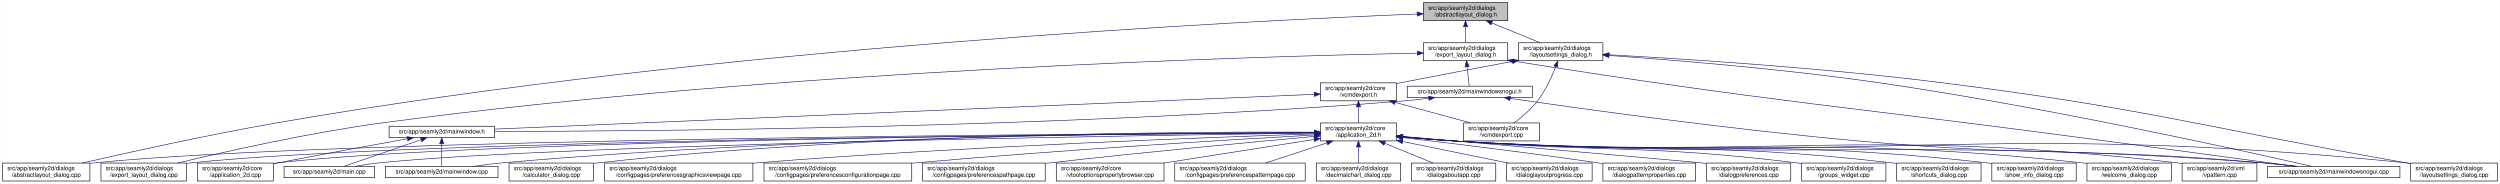
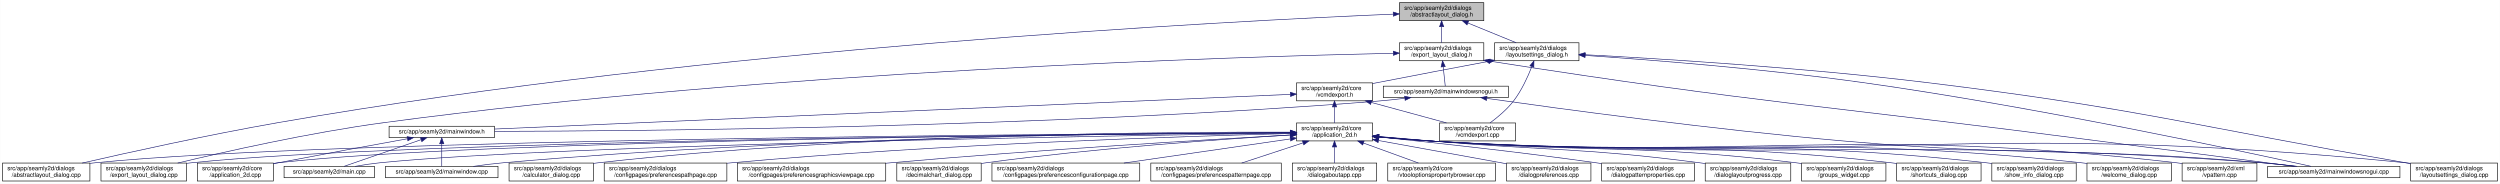
<svg xmlns="http://www.w3.org/2000/svg" xmlns:xlink="http://www.w3.org/1999/xlink" width="4178pt" height="307pt" viewBox="0.00 0.00 4177.50 307.00">
  <g id="graph0" class="graph" transform="scale(1 1) rotate(0) translate(4 303)">
    <polygon fill="white" stroke="transparent" points="-4,4 -4,-303 4173.5,-303 4173.5,4 -4,4" />
    <g id="node1" class="node">
      <g id="a_node1">
        <a xlink:title=" ">
-           <polygon fill="#bfbfbf" stroke="black" points="2374.5,-268.5 2374.5,-298.5 2515.5,-298.5 2515.5,-268.5 2374.5,-268.5" />
-           <text text-anchor="start" x="2382.5" y="-286.5" font-family="Helvetica,sans-Serif" font-size="10.00">src/app/seamly2d/dialogs</text>
-           <text text-anchor="middle" x="2445" y="-275.5" font-family="Helvetica,sans-Serif" font-size="10.00">/abstractlayout_dialog.h</text>
+           <polygon fill="#bfbfbf" stroke="black" points="2334.5,-268.5 2334.5,-298.5 2475.5,-298.5 2475.5,-268.5 2334.5,-268.5" />
+           <text text-anchor="start" x="2342.5" y="-286.5" font-family="Helvetica,sans-Serif" font-size="10.00">src/app/seamly2d/dialogs</text>
+           <text text-anchor="middle" x="2405" y="-275.5" font-family="Helvetica,sans-Serif" font-size="10.00">/abstractlayout_dialog.h</text>
        </a>
      </g>
    </g>
    <g id="node2" class="node">
      <g id="a_node2">
        <a xlink:href="../../dd/db4/abstractlayout__dialog_8cpp.html" target="_top" xlink:title=" ">
          <polygon fill="white" stroke="black" points="0,-0.5 0,-30.5 146,-30.5 146,-0.5 0,-0.5" />
          <text text-anchor="start" x="8" y="-18.5" font-family="Helvetica,sans-Serif" font-size="10.00">src/app/seamly2d/dialogs</text>
          <text text-anchor="middle" x="73" y="-7.5" font-family="Helvetica,sans-Serif" font-size="10.00">/abstractlayout_dialog.cpp</text>
        </a>
      </g>
    </g>
    <g id="edge1" class="edge">
-       <path fill="none" stroke="midnightblue" d="M2363.99,-279.57C2092.74,-268.79 1192.27,-225.1 460,-98 343.64,-77.8 208.94,-47.96 133.07,-30.54" />
-       <polygon fill="midnightblue" stroke="midnightblue" points="2364.01,-283.08 2374.14,-279.97 2364.29,-276.08 2364.01,-283.08" />
+       <path fill="none" stroke="midnightblue" d="M2324.25,-279.37C2056.8,-268.04 1176.28,-223.05 460,-98 343.66,-77.69 208.96,-47.88 133.08,-30.51" />
+       <polygon fill="midnightblue" stroke="midnightblue" points="2324.12,-282.87 2334.26,-279.79 2324.41,-275.87 2324.12,-282.87" />
    </g>
    <g id="node3" class="node">
      <g id="a_node3">
        <a xlink:href="../../d1/d8e/export__layout__dialog_8h.html" target="_top" xlink:title=" ">
-           <polygon fill="white" stroke="black" points="2374.5,-201.5 2374.5,-231.5 2515.5,-231.5 2515.5,-201.5 2374.5,-201.5" />
-           <text text-anchor="start" x="2382.5" y="-219.5" font-family="Helvetica,sans-Serif" font-size="10.00">src/app/seamly2d/dialogs</text>
-           <text text-anchor="middle" x="2445" y="-208.5" font-family="Helvetica,sans-Serif" font-size="10.00">/export_layout_dialog.h</text>
+           <polygon fill="white" stroke="black" points="2334.5,-201.5 2334.5,-231.5 2475.5,-231.5 2475.5,-201.5 2334.5,-201.5" />
+           <text text-anchor="start" x="2342.5" y="-219.5" font-family="Helvetica,sans-Serif" font-size="10.00">src/app/seamly2d/dialogs</text>
+           <text text-anchor="middle" x="2405" y="-208.5" font-family="Helvetica,sans-Serif" font-size="10.00">/export_layout_dialog.h</text>
        </a>
      </g>
    </g>
    <g id="edge2" class="edge">
-       <path fill="none" stroke="midnightblue" d="M2445,-258.11C2445,-249.15 2445,-239.32 2445,-231.58" />
-       <polygon fill="midnightblue" stroke="midnightblue" points="2441.5,-258.4 2445,-268.4 2448.5,-258.4 2441.5,-258.4" />
+       <path fill="none" stroke="midnightblue" d="M2405,-258.11C2405,-249.15 2405,-239.32 2405,-231.58" />
+       <polygon fill="midnightblue" stroke="midnightblue" points="2401.5,-258.4 2405,-268.4 2408.5,-258.4 2401.5,-258.4" />
    </g>
    <g id="node11" class="node">
      <g id="a_node11">
        <a xlink:href="../../d3/dd8/layoutsettings__dialog_8h.html" target="_top" xlink:title=" ">
-           <polygon fill="white" stroke="black" points="2533.5,-201.5 2533.5,-231.5 2674.5,-231.5 2674.5,-201.5 2533.5,-201.5" />
-           <text text-anchor="start" x="2541.5" y="-219.5" font-family="Helvetica,sans-Serif" font-size="10.00">src/app/seamly2d/dialogs</text>
-           <text text-anchor="middle" x="2604" y="-208.5" font-family="Helvetica,sans-Serif" font-size="10.00">/layoutsettings_dialog.h</text>
+           <polygon fill="white" stroke="black" points="2493.5,-201.5 2493.5,-231.5 2634.5,-231.5 2634.5,-201.5 2493.5,-201.5" />
+           <text text-anchor="start" x="2501.5" y="-219.5" font-family="Helvetica,sans-Serif" font-size="10.00">src/app/seamly2d/dialogs</text>
+           <text text-anchor="middle" x="2564" y="-208.5" font-family="Helvetica,sans-Serif" font-size="10.00">/layoutsettings_dialog.h</text>
        </a>
      </g>
    </g>
    <g id="edge11" class="edge">
-       <path fill="none" stroke="midnightblue" d="M2488.92,-264.54C2514.37,-254.14 2545.93,-241.24 2569.57,-231.58" />
-       <polygon fill="midnightblue" stroke="midnightblue" points="2487.43,-261.37 2479.5,-268.4 2490.08,-267.85 2487.43,-261.37" />
+       <path fill="none" stroke="midnightblue" d="M2448.92,-264.54C2474.37,-254.14 2505.93,-241.24 2529.57,-231.58" />
+       <polygon fill="midnightblue" stroke="midnightblue" points="2447.43,-261.37 2439.5,-268.4 2450.08,-267.85 2447.43,-261.37" />
    </g>
    <g id="node4" class="node">
      <g id="a_node4">
        <a xlink:href="../../dd/d54/export__layout__dialog_8cpp.html" target="_top" xlink:title=" ">
          <polygon fill="white" stroke="black" points="164.5,-0.5 164.5,-30.5 307.5,-30.5 307.5,-0.5 164.5,-0.5" />
          <text text-anchor="start" x="172.5" y="-18.5" font-family="Helvetica,sans-Serif" font-size="10.00">src/app/seamly2d/dialogs</text>
          <text text-anchor="middle" x="236" y="-7.5" font-family="Helvetica,sans-Serif" font-size="10.00">/export_layout_dialog.cpp</text>
        </a>
      </g>
    </g>
    <g id="edge3" class="edge">
-       <path fill="none" stroke="midnightblue" d="M2364.16,-214.15C2109.27,-209.06 1300.1,-186.52 637,-98 513.07,-81.46 370.01,-49.14 292.7,-30.56" />
-       <polygon fill="midnightblue" stroke="midnightblue" points="2364.37,-217.65 2374.44,-214.35 2364.51,-210.65 2364.37,-217.65" />
+       <path fill="none" stroke="midnightblue" d="M2324.2,-213.98C2073.03,-208.45 1283.92,-184.84 637,-98 513.08,-81.37 370.01,-49.08 292.7,-30.53" />
+       <polygon fill="midnightblue" stroke="midnightblue" points="2324.26,-217.49 2334.34,-214.2 2324.42,-210.49 2324.26,-217.49" />
    </g>
    <g id="node5" class="node">
      <g id="a_node5">
        <a xlink:href="../../d1/d82/mainwindowsnogui_8h.html" target="_top" xlink:title=" ">
-           <polygon fill="white" stroke="black" points="2347.5,-140 2347.5,-159 2556.5,-159 2556.5,-140 2347.5,-140" />
-           <text text-anchor="middle" x="2452" y="-147" font-family="Helvetica,sans-Serif" font-size="10.00">src/app/seamly2d/mainwindowsnogui.h</text>
+           <polygon fill="white" stroke="black" points="2307.5,-140 2307.5,-159 2516.5,-159 2516.5,-140 2307.5,-140" />
+           <text text-anchor="middle" x="2412" y="-147" font-family="Helvetica,sans-Serif" font-size="10.00">src/app/seamly2d/mainwindowsnogui.h</text>
        </a>
      </g>
    </g>
    <g id="edge4" class="edge">
-       <path fill="none" stroke="midnightblue" d="M2447.61,-191.25C2448.82,-180.02 2450.18,-167.38 2451.06,-159.19" />
-       <polygon fill="midnightblue" stroke="midnightblue" points="2444.11,-191.08 2446.52,-201.4 2451.07,-191.83 2444.11,-191.08" />
+       <path fill="none" stroke="midnightblue" d="M2407.61,-191.25C2408.82,-180.02 2410.18,-167.38 2411.06,-159.19" />
+       <polygon fill="midnightblue" stroke="midnightblue" points="2404.11,-191.08 2406.52,-201.4 2411.07,-191.83 2404.11,-191.08" />
    </g>
    <g id="node10" class="node">
      <g id="a_node10">
        <a xlink:href="../../d8/de8/mainwindowsnogui_8cpp.html" target="_top" xlink:title=" ">
          <polygon fill="white" stroke="black" points="3785.5,-6 3785.5,-25 4006.5,-25 4006.5,-6 3785.5,-6" />
          <text text-anchor="middle" x="3896" y="-13" font-family="Helvetica,sans-Serif" font-size="10.00">src/app/seamly2d/mainwindowsnogui.cpp</text>
        </a>
      </g>
    </g>
    <g id="edge10" class="edge">
-       <path fill="none" stroke="midnightblue" d="M2525.74,-200.76C2965.95,-130.89 3079.53,-125.84 3518,-67 3628.41,-52.18 3756.96,-35.03 3832.12,-25.01" />
-       <polygon fill="midnightblue" stroke="midnightblue" points="2524.93,-197.34 2515.61,-202.37 2526.03,-204.26 2524.93,-197.34" />
+       <path fill="none" stroke="midnightblue" d="M2485.68,-200.77C2938.26,-129.79 3055.06,-125.76 3506,-67 3619.91,-52.16 3752.55,-35.01 3830.1,-25" />
+       <polygon fill="midnightblue" stroke="midnightblue" points="2484.94,-197.35 2475.6,-202.36 2486.03,-204.26 2484.94,-197.35" />
    </g>
    <g id="node6" class="node">
      <g id="a_node6">
        <a xlink:href="../../d9/d53/mainwindow_8h.html" target="_top" xlink:title=" ">
          <polygon fill="white" stroke="black" points="646,-73 646,-92 822,-92 822,-73 646,-73" />
          <text text-anchor="middle" x="734" y="-80" font-family="Helvetica,sans-Serif" font-size="10.00">src/app/seamly2d/mainwindow.h</text>
        </a>
      </g>
    </g>
    <g id="edge5" class="edge">
-       <path fill="none" stroke="midnightblue" d="M2383.35,-138.7C2368.43,-136.87 2352.71,-135.16 2338,-134 1761.34,-88.35 1064.99,-83.53 822.41,-83.34" />
-       <polygon fill="midnightblue" stroke="midnightblue" points="2383.17,-142.2 2393.53,-139.98 2384.05,-135.26 2383.17,-142.2" />
+       <path fill="none" stroke="midnightblue" d="M2343.35,-138.71C2328.43,-136.87 2312.7,-135.17 2298,-134 1737.42,-89.4 1060.82,-83.91 822.35,-83.44" />
+       <polygon fill="midnightblue" stroke="midnightblue" points="2343.17,-142.21 2353.53,-139.99 2344.05,-135.27 2343.17,-142.21" />
    </g>
    <g id="edge9" class="edge">
-       <path fill="none" stroke="midnightblue" d="M2519.61,-138.48C2638.11,-121.28 2891.16,-86.13 3106,-67 3403.03,-40.55 3478.92,-56.9 3776,-31 3794.29,-29.41 3814.1,-27.21 3832.25,-25" />
-       <polygon fill="midnightblue" stroke="midnightblue" points="2518.99,-135.04 2509.59,-139.94 2519.99,-141.96 2518.99,-135.04" />
+       <path fill="none" stroke="midnightblue" d="M2480.7,-138.53C2601.73,-121.33 2860.98,-86.08 3081,-67 3389.15,-40.28 3467.84,-57.57 3776,-31 3794.29,-29.42 3814.1,-27.23 3832.25,-25.03" />
+       <polygon fill="midnightblue" stroke="midnightblue" points="2479.88,-135.11 2470.47,-139.99 2480.87,-142.04 2479.88,-135.11" />
    </g>
    <g id="node7" class="node">
      <g id="a_node7">
        <a xlink:href="../../df/d3e/application__2d_8cpp.html" target="_top" xlink:title=" ">
          <polygon fill="white" stroke="black" points="325.5,-0.5 325.5,-30.5 452.5,-30.5 452.5,-0.5 325.5,-0.5" />
          <text text-anchor="start" x="333.5" y="-18.5" font-family="Helvetica,sans-Serif" font-size="10.00">src/app/seamly2d/core</text>
          <text text-anchor="middle" x="389" y="-7.5" font-family="Helvetica,sans-Serif" font-size="10.00">/application_2d.cpp</text>
        </a>
      </g>
    </g>
    <g id="edge6" class="edge">
      <path fill="none" stroke="midnightblue" d="M676.66,-71.16C621.38,-61.14 535.4,-45.37 461,-31 458.25,-30.47 455.43,-29.92 452.59,-29.36" />
      <polygon fill="midnightblue" stroke="midnightblue" points="676.15,-74.63 686.61,-72.97 677.4,-67.74 676.15,-74.63" />
    </g>
    <g id="node8" class="node">
      <g id="a_node8">
        <a xlink:href="../../dc/d14/app_2seamly2d_2main_8cpp.html" target="_top" xlink:title=" ">
          <polygon fill="white" stroke="black" points="470.5,-6 470.5,-25 621.5,-25 621.5,-6 470.5,-6" />
          <text text-anchor="middle" x="546" y="-13" font-family="Helvetica,sans-Serif" font-size="10.00">src/app/seamly2d/main.cpp</text>
        </a>
      </g>
    </g>
    <g id="edge7" class="edge">
      <path fill="none" stroke="midnightblue" d="M699.11,-69.44C661.81,-56.54 603.63,-36.42 570.77,-25.06" />
      <polygon fill="midnightblue" stroke="midnightblue" points="698.44,-72.91 709.04,-72.87 700.73,-66.29 698.44,-72.91" />
    </g>
    <g id="node9" class="node">
      <g id="a_node9">
        <a xlink:href="../../d8/dd9/mainwindow_8cpp.html" target="_top" xlink:title=" ">
          <polygon fill="white" stroke="black" points="640,-6 640,-25 828,-25 828,-6 640,-6" />
          <text text-anchor="middle" x="734" y="-13" font-family="Helvetica,sans-Serif" font-size="10.00">src/app/seamly2d/mainwindow.cpp</text>
        </a>
      </g>
    </g>
    <g id="edge8" class="edge">
      <path fill="none" stroke="midnightblue" d="M734,-62.54C734,-50.17 734,-34.62 734,-25.13" />
      <polygon fill="midnightblue" stroke="midnightblue" points="730.5,-62.73 734,-72.73 737.5,-62.73 730.5,-62.73" />
    </g>
    <g id="edge41" class="edge">
-       <path fill="none" stroke="midnightblue" d="M2684.69,-210.27C2788.84,-202.95 2975.53,-187.94 3134,-165 3414.79,-124.36 3749.02,-50.15 3858.95,-25.05" />
-       <polygon fill="midnightblue" stroke="midnightblue" points="2684.29,-206.79 2674.56,-210.97 2684.78,-213.77 2684.29,-206.79" />
+       <path fill="none" stroke="midnightblue" d="M2644.84,-210.4C2751.5,-203.12 2944.91,-188.03 3109,-165 3398.84,-124.32 3744.14,-50.13 3857.72,-25.05" />
+       <polygon fill="midnightblue" stroke="midnightblue" points="2644.54,-206.91 2634.8,-211.08 2645.01,-213.89 2644.54,-206.91" />
    </g>
    <g id="node12" class="node">
      <g id="a_node12">
        <a xlink:href="../../dd/d57/vcmdexport_8h.html" target="_top" xlink:title=" ">
-           <polygon fill="white" stroke="black" points="2202.5,-134.5 2202.5,-164.5 2329.5,-164.5 2329.5,-134.5 2202.5,-134.5" />
-           <text text-anchor="start" x="2210.5" y="-152.5" font-family="Helvetica,sans-Serif" font-size="10.00">src/app/seamly2d/core</text>
-           <text text-anchor="middle" x="2266" y="-141.5" font-family="Helvetica,sans-Serif" font-size="10.00">/vcmdexport.h</text>
+           <polygon fill="white" stroke="black" points="2162.5,-134.5 2162.5,-164.5 2289.5,-164.5 2289.5,-134.5 2162.5,-134.5" />
+           <text text-anchor="start" x="2170.5" y="-152.5" font-family="Helvetica,sans-Serif" font-size="10.00">src/app/seamly2d/core</text>
+           <text text-anchor="middle" x="2226" y="-141.5" font-family="Helvetica,sans-Serif" font-size="10.00">/vcmdexport.h</text>
        </a>
      </g>
    </g>
    <g id="edge12" class="edge">
-       <path fill="none" stroke="midnightblue" d="M2523.42,-200.44C2470.65,-190.52 2400.19,-177.17 2338,-165 2335.25,-164.46 2332.44,-163.91 2329.6,-163.35" />
-       <polygon fill="midnightblue" stroke="midnightblue" points="2522.92,-203.91 2533.39,-202.32 2524.21,-197.03 2522.92,-203.91" />
+       <path fill="none" stroke="midnightblue" d="M2483.42,-200.44C2430.65,-190.52 2360.19,-177.17 2298,-165 2295.25,-164.46 2292.44,-163.91 2289.6,-163.35" />
+       <polygon fill="midnightblue" stroke="midnightblue" points="2482.92,-203.91 2493.39,-202.32 2484.21,-197.03 2482.92,-203.91" />
    </g>
    <g id="node26" class="node">
      <g id="a_node26">
        <a xlink:href="../../d0/dfa/layoutsettings__dialog_8cpp.html" target="_top" xlink:title=" ">
          <polygon fill="white" stroke="black" points="4024.5,-0.5 4024.5,-30.5 4169.5,-30.5 4169.5,-0.5 4024.5,-0.5" />
          <text text-anchor="start" x="4032.5" y="-18.5" font-family="Helvetica,sans-Serif" font-size="10.00">src/app/seamly2d/dialogs</text>
          <text text-anchor="middle" x="4097" y="-7.5" font-family="Helvetica,sans-Serif" font-size="10.00">/layoutsettings_dialog.cpp</text>
        </a>
      </g>
    </g>
    <g id="edge40" class="edge">
-       <path fill="none" stroke="midnightblue" d="M2684.97,-211.44C2805.89,-204.83 3040.69,-189.93 3239,-165 3586.69,-121.29 3670.86,-91.65 4016,-31 4018.67,-30.53 4021.4,-30.05 4024.15,-29.56" />
-       <polygon fill="midnightblue" stroke="midnightblue" points="2684.49,-207.96 2674.69,-211.99 2684.86,-214.95 2684.49,-207.96" />
+       <path fill="none" stroke="midnightblue" d="M2644.76,-211.55C2768.18,-205 3011.02,-190.05 3216,-165 3573.85,-121.26 3660.78,-92.54 4016,-31 4018.67,-30.54 4021.4,-30.06 4024.15,-29.58" />
+       <polygon fill="midnightblue" stroke="midnightblue" points="2644.44,-208.06 2634.64,-212.09 2644.81,-215.06 2644.44,-208.06" />
    </g>
    <g id="node31" class="node">
      <g id="a_node31">
        <a xlink:href="../../df/d9b/vcmdexport_8cpp.html" target="_top" xlink:title=" ">
-           <polygon fill="white" stroke="black" points="2441.5,-67.5 2441.5,-97.5 2568.5,-97.5 2568.5,-67.5 2441.5,-67.5" />
-           <text text-anchor="start" x="2449.5" y="-85.5" font-family="Helvetica,sans-Serif" font-size="10.00">src/app/seamly2d/core</text>
-           <text text-anchor="middle" x="2505" y="-74.5" font-family="Helvetica,sans-Serif" font-size="10.00">/vcmdexport.cpp</text>
+           <polygon fill="white" stroke="black" points="2401.5,-67.5 2401.5,-97.5 2528.5,-97.5 2528.5,-67.5 2401.5,-67.5" />
+           <text text-anchor="start" x="2409.5" y="-85.5" font-family="Helvetica,sans-Serif" font-size="10.00">src/app/seamly2d/core</text>
+           <text text-anchor="middle" x="2465" y="-74.5" font-family="Helvetica,sans-Serif" font-size="10.00">/vcmdexport.cpp</text>
        </a>
      </g>
    </g>
    <g id="edge39" class="edge">
-       <path fill="none" stroke="midnightblue" d="M2595.63,-191.45C2588.96,-174.37 2578.52,-151.46 2565,-134 2554,-119.79 2538.39,-106.81 2525.85,-97.56" />
-       <polygon fill="midnightblue" stroke="midnightblue" points="2592.5,-193.08 2599.28,-201.23 2599.06,-190.63 2592.5,-193.08" />
+       <path fill="none" stroke="midnightblue" d="M2555.63,-191.45C2548.96,-174.37 2538.52,-151.46 2525,-134 2514,-119.79 2498.39,-106.81 2485.85,-97.56" />
+       <polygon fill="midnightblue" stroke="midnightblue" points="2552.5,-193.08 2559.28,-201.23 2559.06,-190.63 2552.5,-193.08" />
    </g>
    <g id="edge38" class="edge">
-       <path fill="none" stroke="midnightblue" d="M2191.87,-145.35C1937.08,-134.54 1097.9,-98.94 822.45,-87.25" />
-       <polygon fill="midnightblue" stroke="midnightblue" points="2191.98,-148.86 2202.12,-145.79 2192.28,-141.87 2191.98,-148.86" />
+       <path fill="none" stroke="midnightblue" d="M2152.33,-145.29C1903.11,-134.43 1092.15,-99.1 822.27,-87.35" />
+       <polygon fill="midnightblue" stroke="midnightblue" points="2152.23,-148.79 2162.37,-145.73 2152.53,-141.8 2152.23,-148.79" />
    </g>
    <g id="node13" class="node">
      <g id="a_node13">
        <a xlink:href="../../d7/d61/application__2d_8h.html" target="_top" xlink:title=" ">
-           <polygon fill="white" stroke="black" points="2202.5,-67.5 2202.5,-97.5 2329.5,-97.5 2329.5,-67.5 2202.5,-67.5" />
-           <text text-anchor="start" x="2210.5" y="-85.5" font-family="Helvetica,sans-Serif" font-size="10.00">src/app/seamly2d/core</text>
-           <text text-anchor="middle" x="2266" y="-74.5" font-family="Helvetica,sans-Serif" font-size="10.00">/application_2d.h</text>
+           <polygon fill="white" stroke="black" points="2162.5,-67.5 2162.5,-97.5 2289.5,-97.5 2289.5,-67.5 2162.5,-67.5" />
+           <text text-anchor="start" x="2170.5" y="-85.5" font-family="Helvetica,sans-Serif" font-size="10.00">src/app/seamly2d/core</text>
+           <text text-anchor="middle" x="2226" y="-74.5" font-family="Helvetica,sans-Serif" font-size="10.00">/application_2d.h</text>
        </a>
      </g>
    </g>
    <g id="edge13" class="edge">
-       <path fill="none" stroke="midnightblue" d="M2266,-124.11C2266,-115.15 2266,-105.32 2266,-97.58" />
-       <polygon fill="midnightblue" stroke="midnightblue" points="2262.5,-124.4 2266,-134.4 2269.5,-124.4 2262.5,-124.4" />
+       <path fill="none" stroke="midnightblue" d="M2226,-124.11C2226,-115.15 2226,-105.32 2226,-97.58" />
+       <polygon fill="midnightblue" stroke="midnightblue" points="2222.5,-124.4 2226,-134.4 2229.5,-124.4 2222.5,-124.4" />
    </g>
    <g id="edge37" class="edge">
-       <path fill="none" stroke="midnightblue" d="M2327.22,-131.85C2366.19,-121.25 2416.1,-107.68 2453.12,-97.61" />
-       <polygon fill="midnightblue" stroke="midnightblue" points="2326.3,-128.47 2317.57,-134.48 2328.13,-135.23 2326.3,-128.47" />
+       <path fill="none" stroke="midnightblue" d="M2287.22,-131.85C2326.19,-121.25 2376.1,-107.68 2413.12,-97.61" />
+       <polygon fill="midnightblue" stroke="midnightblue" points="2286.3,-128.47 2277.57,-134.48 2288.13,-135.23 2286.3,-128.47" />
    </g>
    <g id="edge14" class="edge">
-       <path fill="none" stroke="midnightblue" d="M2192.06,-81.23C1866.93,-79.82 562.55,-71.67 155,-31 152.12,-30.71 149.19,-30.38 146.24,-30.02" />
-       <polygon fill="midnightblue" stroke="midnightblue" points="2192.28,-84.73 2202.3,-81.27 2192.31,-77.73 2192.28,-84.73" />
+       <path fill="none" stroke="midnightblue" d="M2152.13,-81.19C1830.95,-79.62 554.27,-70.94 155,-31 152.12,-30.71 149.19,-30.38 146.24,-30.01" />
+       <polygon fill="midnightblue" stroke="midnightblue" points="2152.23,-84.69 2162.25,-81.24 2152.27,-77.69 2152.23,-84.69" />
    </g>
    <g id="edge27" class="edge">
-       <path fill="none" stroke="midnightblue" d="M2192.16,-81.1C1882.85,-79.21 690.1,-69.52 316,-31 313.33,-30.73 310.62,-30.41 307.88,-30.07" />
-       <polygon fill="midnightblue" stroke="midnightblue" points="2192.34,-84.61 2202.36,-81.17 2192.38,-77.61 2192.34,-84.61" />
-     </g>
-     <g id="edge16" class="edge">
-       <path fill="none" stroke="midnightblue" d="M2192.34,-81.12C1897.89,-79.33 804.81,-70.14 461,-31 458.21,-30.68 455.37,-30.31 452.51,-29.9" />
-       <polygon fill="midnightblue" stroke="midnightblue" points="2192.45,-84.62 2202.48,-81.18 2192.5,-77.62 2192.45,-84.62" />
+       <path fill="none" stroke="midnightblue" d="M2152.15,-81.06C1846.81,-79 681.81,-68.76 316,-31 313.33,-30.72 310.62,-30.41 307.88,-30.06" />
+       <polygon fill="midnightblue" stroke="midnightblue" points="2152.2,-84.56 2162.22,-81.12 2152.25,-77.56 2152.2,-84.56" />
+     </g>
+     <g id="edge15" class="edge">
+       <path fill="none" stroke="midnightblue" d="M2152.03,-81.06C1861.27,-79.08 796.43,-69.29 461,-31 458.21,-30.68 455.37,-30.31 452.51,-29.9" />
+       <polygon fill="midnightblue" stroke="midnightblue" points="2152.02,-84.56 2162.04,-81.13 2152.07,-77.56 2152.02,-84.56" />
    </g>
    <g id="edge33" class="edge">
-       <path fill="none" stroke="midnightblue" d="M2192.09,-80.57C1915.3,-76.9 940.15,-61.99 631,-31 617.3,-29.63 602.46,-27.37 589.08,-25.04" />
-       <polygon fill="midnightblue" stroke="midnightblue" points="2192.37,-84.08 2202.42,-80.71 2192.46,-77.08 2192.37,-84.08" />
+       <path fill="none" stroke="midnightblue" d="M2152.06,-80.51C1879.59,-76.64 931.9,-61.28 631,-31 617.3,-29.62 602.46,-27.36 589.09,-25.03" />
+       <polygon fill="midnightblue" stroke="midnightblue" points="2152.18,-84.01 2162.23,-80.65 2152.28,-77.01 2152.18,-84.01" />
    </g>
    <g id="edge36" class="edge">
-       <path fill="none" stroke="midnightblue" d="M2192.43,-81.61C1981.16,-81.34 1354.64,-76.46 837,-31 820.63,-29.56 802.88,-27.31 786.81,-25.01" />
-       <polygon fill="midnightblue" stroke="midnightblue" points="2192.47,-85.11 2202.47,-81.62 2192.47,-78.11 2192.47,-85.11" />
+       <path fill="none" stroke="midnightblue" d="M2151.99,-81.5C1944.24,-80.92 1338.12,-75.26 837,-31 820.63,-29.55 802.88,-27.3 786.81,-25" />
+       <polygon fill="midnightblue" stroke="midnightblue" points="2152.16,-85 2162.17,-81.53 2152.18,-78 2152.16,-85" />
    </g>
    <g id="edge34" class="edge">
-       <path fill="none" stroke="midnightblue" d="M2339.76,-74.1C2368.51,-71.46 2401.77,-68.72 2432,-67 3028.58,-32.99 3180.07,-74.89 3776,-31 3795.15,-29.59 3815.94,-27.34 3834.75,-25.02" />
-       <polygon fill="midnightblue" stroke="midnightblue" points="2339.42,-70.61 2329.79,-75.02 2340.07,-77.58 2339.42,-70.61" />
+       <path fill="none" stroke="midnightblue" d="M2299.76,-74.08C2328.51,-71.45 2361.77,-68.71 2392,-67 3006.33,-32.21 3162.33,-75.96 3776,-31 3795.15,-29.6 3815.94,-27.34 3834.75,-25.03" />
+       <polygon fill="midnightblue" stroke="midnightblue" points="2299.42,-70.6 2289.78,-75.01 2300.07,-77.57 2299.42,-70.6" />
    </g>
    <g id="node14" class="node">
      <g id="a_node14">
        <a xlink:href="../../d7/dfa/calculator__dialog_8cpp.html" target="_top" xlink:title=" ">
          <polygon fill="white" stroke="black" points="846.5,-0.5 846.5,-30.5 987.5,-30.5 987.5,-0.5 846.5,-0.5" />
          <text text-anchor="start" x="854.5" y="-18.5" font-family="Helvetica,sans-Serif" font-size="10.00">src/app/seamly2d/dialogs</text>
          <text text-anchor="middle" x="917" y="-7.5" font-family="Helvetica,sans-Serif" font-size="10.00">/calculator_dialog.cpp</text>
        </a>
      </g>
    </g>
-     <g id="edge15" class="edge">
-       <path fill="none" stroke="midnightblue" d="M2192.23,-82.15C1996.7,-83.1 1449.16,-80.73 997,-31 993.91,-30.66 990.77,-30.27 987.59,-29.85" />
-       <polygon fill="midnightblue" stroke="midnightblue" points="2192.41,-85.65 2202.39,-82.1 2192.37,-78.65 2192.41,-85.65" />
+     <g id="edge16" class="edge">
+       <path fill="none" stroke="midnightblue" d="M2152.16,-82.07C1960.64,-82.78 1432.42,-79.77 996,-31 993.23,-30.69 990.41,-30.34 987.56,-29.96" />
+       <polygon fill="midnightblue" stroke="midnightblue" points="2152.4,-85.57 2162.39,-82.03 2152.37,-78.57 2152.4,-85.57" />
    </g>
    <g id="node15" class="node">
      <g id="a_node15">
-         <a xlink:href="../../d9/d70/preferencesgraphicsviewpage_8cpp.html" target="_top" xlink:title=" ">
-           <polygon fill="white" stroke="black" points="1006,-0.5 1006,-30.5 1254,-30.5 1254,-0.5 1006,-0.5" />
-           <text text-anchor="start" x="1014" y="-18.5" font-family="Helvetica,sans-Serif" font-size="10.00">src/app/seamly2d/dialogs</text>
-           <text text-anchor="middle" x="1130" y="-7.5" font-family="Helvetica,sans-Serif" font-size="10.00">/configpages/preferencesgraphicsviewpage.cpp</text>
+         <a xlink:href="../../dc/d20/preferencespathpage_8cpp.html" target="_top" xlink:title=" ">
+           <polygon fill="white" stroke="black" points="1005.5,-0.5 1005.5,-30.5 1210.5,-30.5 1210.5,-0.5 1005.5,-0.5" />
+           <text text-anchor="start" x="1013.5" y="-18.5" font-family="Helvetica,sans-Serif" font-size="10.00">src/app/seamly2d/dialogs</text>
+           <text text-anchor="middle" x="1108" y="-7.5" font-family="Helvetica,sans-Serif" font-size="10.00">/configpages/preferencespathpage.cpp</text>
        </a>
      </g>
    </g>
    <g id="edge17" class="edge">
-       <path fill="none" stroke="midnightblue" d="M2192.15,-79.26C2025.98,-73.88 1610.07,-58.63 1263,-31 1260.11,-30.77 1257.18,-30.53 1254.22,-30.27" />
-       <polygon fill="midnightblue" stroke="midnightblue" points="2192.15,-82.76 2202.26,-79.58 2192.37,-75.76 2192.15,-82.76" />
+       <path fill="none" stroke="midnightblue" d="M2152.12,-79.81C1985.4,-75.57 1567.36,-62.44 1219,-31 1216.29,-30.76 1213.54,-30.49 1210.78,-30.22" />
+       <polygon fill="midnightblue" stroke="midnightblue" points="2152.17,-83.32 2162.26,-80.07 2152.35,-76.32 2152.17,-83.32" />
    </g>
    <g id="node16" class="node">
      <g id="a_node16">
-         <a xlink:href="../../d2/d2d/preferencesconfigurationpage_8cpp.html" target="_top" xlink:title=" ">
-           <polygon fill="white" stroke="black" points="1272.5,-0.5 1272.5,-30.5 1519.5,-30.5 1519.5,-0.5 1272.5,-0.5" />
-           <text text-anchor="start" x="1280.5" y="-18.5" font-family="Helvetica,sans-Serif" font-size="10.00">src/app/seamly2d/dialogs</text>
-           <text text-anchor="middle" x="1396" y="-7.5" font-family="Helvetica,sans-Serif" font-size="10.00">/configpages/preferencesconfigurationpage.cpp</text>
+         <a xlink:href="../../d9/d70/preferencesgraphicsviewpage_8cpp.html" target="_top" xlink:title=" ">
+           <polygon fill="white" stroke="black" points="1228,-0.5 1228,-30.5 1476,-30.5 1476,-0.5 1228,-0.5" />
+           <text text-anchor="start" x="1236" y="-18.5" font-family="Helvetica,sans-Serif" font-size="10.00">src/app/seamly2d/dialogs</text>
+           <text text-anchor="middle" x="1352" y="-7.5" font-family="Helvetica,sans-Serif" font-size="10.00">/configpages/preferencesgraphicsviewpage.cpp</text>
        </a>
      </g>
    </g>
    <g id="edge18" class="edge">
-       <path fill="none" stroke="midnightblue" d="M2192.19,-77.46C2059.25,-69.95 1770.79,-52.63 1528,-31 1525.24,-30.75 1522.46,-30.5 1519.65,-30.24" />
-       <polygon fill="midnightblue" stroke="midnightblue" points="2192.08,-80.96 2202.26,-78.02 2192.47,-73.97 2192.08,-80.96" />
+       <path fill="none" stroke="midnightblue" d="M2152.4,-77.48C2019.16,-69.97 1729.1,-52.62 1485,-31 1482.11,-30.74 1479.18,-30.48 1476.23,-30.2" />
+       <polygon fill="midnightblue" stroke="midnightblue" points="2152.31,-80.98 2162.49,-78.04 2152.71,-73.99 2152.31,-80.98" />
    </g>
    <g id="node17" class="node">
      <g id="a_node17">
-         <a xlink:href="../../dc/d20/preferencespathpage_8cpp.html" target="_top" xlink:title=" ">
-           <polygon fill="white" stroke="black" points="1537.5,-0.5 1537.5,-30.5 1742.5,-30.5 1742.5,-0.5 1537.5,-0.5" />
-           <text text-anchor="start" x="1545.5" y="-18.5" font-family="Helvetica,sans-Serif" font-size="10.00">src/app/seamly2d/dialogs</text>
-           <text text-anchor="middle" x="1640" y="-7.5" font-family="Helvetica,sans-Serif" font-size="10.00">/configpages/preferencespathpage.cpp</text>
+         <a xlink:href="../../dd/dc2/decimalchart__dialog_8cpp.html" target="_top" xlink:title=" ">
+           <polygon fill="white" stroke="black" points="1494.5,-0.5 1494.5,-30.5 1635.5,-30.5 1635.5,-0.5 1494.5,-0.5" />
+           <text text-anchor="start" x="1502.5" y="-18.5" font-family="Helvetica,sans-Serif" font-size="10.00">src/app/seamly2d/dialogs</text>
+           <text text-anchor="middle" x="1565" y="-7.5" font-family="Helvetica,sans-Serif" font-size="10.00">/decimalchart_dialog.cpp</text>
        </a>
      </g>
    </g>
    <g id="edge19" class="edge">
-       <path fill="none" stroke="midnightblue" d="M2192.24,-74.97C2092.35,-65.97 1908.55,-48.82 1752,-31 1748.88,-30.65 1745.72,-30.28 1742.52,-29.9" />
-       <polygon fill="midnightblue" stroke="midnightblue" points="2191.96,-78.46 2202.23,-75.87 2192.58,-71.49 2191.96,-78.46" />
+       <path fill="none" stroke="midnightblue" d="M2152.43,-77.36C2041.76,-70.63 1826.02,-55.55 1644,-31 1641.24,-30.63 1638.42,-30.22 1635.58,-29.8" />
+       <polygon fill="midnightblue" stroke="midnightblue" points="2152.29,-80.86 2162.48,-77.97 2152.71,-73.87 2152.29,-80.86" />
    </g>
    <g id="node18" class="node">
      <g id="a_node18">
-         <a xlink:href="../../d2/d00/vtooloptionspropertybrowser_8cpp.html" target="_top" xlink:title=" ">
-           <polygon fill="white" stroke="black" points="1761,-0.5 1761,-30.5 1941,-30.5 1941,-0.5 1761,-0.5" />
-           <text text-anchor="start" x="1769" y="-18.5" font-family="Helvetica,sans-Serif" font-size="10.00">src/app/seamly2d/core</text>
-           <text text-anchor="middle" x="1851" y="-7.5" font-family="Helvetica,sans-Serif" font-size="10.00">/vtooloptionspropertybrowser.cpp</text>
+         <a xlink:href="../../d2/d2d/preferencesconfigurationpage_8cpp.html" target="_top" xlink:title=" ">
+           <polygon fill="white" stroke="black" points="1653.5,-0.5 1653.5,-30.5 1900.5,-30.5 1900.5,-0.5 1653.5,-0.5" />
+           <text text-anchor="start" x="1661.5" y="-18.5" font-family="Helvetica,sans-Serif" font-size="10.00">src/app/seamly2d/dialogs</text>
+           <text text-anchor="middle" x="1777" y="-7.5" font-family="Helvetica,sans-Serif" font-size="10.00">/configpages/preferencesconfigurationpage.cpp</text>
        </a>
      </g>
    </g>
    <g id="edge20" class="edge">
-       <path fill="none" stroke="midnightblue" d="M2191.94,-69.9C2121.54,-58.87 2015.53,-42.27 1940.43,-30.51" />
-       <polygon fill="midnightblue" stroke="midnightblue" points="2191.64,-73.4 2202.07,-71.49 2192.73,-66.48 2191.64,-73.4" />
+       <path fill="none" stroke="midnightblue" d="M2152.18,-70.81C2076.24,-59.82 1957.58,-42.64 1874.08,-30.55" />
+       <polygon fill="midnightblue" stroke="midnightblue" points="2151.75,-74.29 2162.15,-72.26 2152.75,-67.36 2151.75,-74.29" />
    </g>
    <g id="node19" class="node">
      <g id="a_node19">
        <a xlink:href="../../dc/d63/preferencespatternpage_8cpp.html" target="_top" xlink:title=" ">
-           <polygon fill="white" stroke="black" points="1959,-0.5 1959,-30.5 2177,-30.5 2177,-0.5 1959,-0.5" />
-           <text text-anchor="start" x="1967" y="-18.5" font-family="Helvetica,sans-Serif" font-size="10.00">src/app/seamly2d/dialogs</text>
-           <text text-anchor="middle" x="2068" y="-7.5" font-family="Helvetica,sans-Serif" font-size="10.00">/configpages/preferencespatternpage.cpp</text>
+           <polygon fill="white" stroke="black" points="1919,-0.5 1919,-30.5 2137,-30.5 2137,-0.5 1919,-0.5" />
+           <text text-anchor="start" x="1927" y="-18.5" font-family="Helvetica,sans-Serif" font-size="10.00">src/app/seamly2d/dialogs</text>
+           <text text-anchor="middle" x="2028" y="-7.5" font-family="Helvetica,sans-Serif" font-size="10.00">/configpages/preferencespatternpage.cpp</text>
        </a>
      </g>
    </g>
    <g id="edge21" class="edge">
-       <path fill="none" stroke="midnightblue" d="M2213.39,-64.23C2181.36,-53.71 2140.96,-40.45 2110.88,-30.58" />
-       <polygon fill="midnightblue" stroke="midnightblue" points="2212.44,-67.6 2223.04,-67.4 2214.63,-60.95 2212.44,-67.6" />
+       <path fill="none" stroke="midnightblue" d="M2173.39,-64.23C2141.36,-53.71 2100.96,-40.45 2070.88,-30.58" />
+       <polygon fill="midnightblue" stroke="midnightblue" points="2172.44,-67.6 2183.04,-67.4 2174.63,-60.95 2172.44,-67.6" />
    </g>
    <g id="node20" class="node">
      <g id="a_node20">
-         <a xlink:href="../../dd/dc2/decimalchart__dialog_8cpp.html" target="_top" xlink:title=" ">
-           <polygon fill="white" stroke="black" points="2195.5,-0.5 2195.5,-30.5 2336.5,-30.5 2336.5,-0.5 2195.5,-0.5" />
-           <text text-anchor="start" x="2203.5" y="-18.5" font-family="Helvetica,sans-Serif" font-size="10.00">src/app/seamly2d/dialogs</text>
-           <text text-anchor="middle" x="2266" y="-7.5" font-family="Helvetica,sans-Serif" font-size="10.00">/decimalchart_dialog.cpp</text>
+         <a xlink:href="../../dd/d64/dialogaboutapp_8cpp.html" target="_top" xlink:title=" ">
+           <polygon fill="white" stroke="black" points="2155.5,-0.5 2155.5,-30.5 2296.5,-30.5 2296.5,-0.5 2155.5,-0.5" />
+           <text text-anchor="start" x="2163.5" y="-18.5" font-family="Helvetica,sans-Serif" font-size="10.00">src/app/seamly2d/dialogs</text>
+           <text text-anchor="middle" x="2226" y="-7.5" font-family="Helvetica,sans-Serif" font-size="10.00">/dialogaboutapp.cpp</text>
        </a>
      </g>
    </g>
    <g id="edge22" class="edge">
-       <path fill="none" stroke="midnightblue" d="M2266,-57.11C2266,-48.15 2266,-38.32 2266,-30.58" />
-       <polygon fill="midnightblue" stroke="midnightblue" points="2262.5,-57.4 2266,-67.4 2269.5,-57.4 2262.5,-57.4" />
+       <path fill="none" stroke="midnightblue" d="M2226,-57.11C2226,-48.15 2226,-38.32 2226,-30.58" />
+       <polygon fill="midnightblue" stroke="midnightblue" points="2222.5,-57.4 2226,-67.4 2229.5,-57.4 2222.5,-57.4" />
    </g>
    <g id="node21" class="node">
      <g id="a_node21">
-         <a xlink:href="../../dd/d64/dialogaboutapp_8cpp.html" target="_top" xlink:title=" ">
-           <polygon fill="white" stroke="black" points="2354.5,-0.5 2354.5,-30.5 2495.5,-30.5 2495.5,-0.5 2354.5,-0.5" />
-           <text text-anchor="start" x="2362.5" y="-18.5" font-family="Helvetica,sans-Serif" font-size="10.00">src/app/seamly2d/dialogs</text>
-           <text text-anchor="middle" x="2425" y="-7.5" font-family="Helvetica,sans-Serif" font-size="10.00">/dialogaboutapp.cpp</text>
+         <a xlink:href="../../d2/d00/vtooloptionspropertybrowser_8cpp.html" target="_top" xlink:title=" ">
+           <polygon fill="white" stroke="black" points="2315,-0.5 2315,-30.5 2495,-30.5 2495,-0.5 2315,-0.5" />
+           <text text-anchor="start" x="2323" y="-18.5" font-family="Helvetica,sans-Serif" font-size="10.00">src/app/seamly2d/core</text>
+           <text text-anchor="middle" x="2405" y="-7.5" font-family="Helvetica,sans-Serif" font-size="10.00">/vtooloptionspropertybrowser.cpp</text>
        </a>
      </g>
    </g>
    <g id="edge23" class="edge">
-       <path fill="none" stroke="midnightblue" d="M2309.92,-63.54C2335.37,-53.14 2366.93,-40.24 2390.57,-30.58" />
-       <polygon fill="midnightblue" stroke="midnightblue" points="2308.43,-60.37 2300.5,-67.4 2311.08,-66.85 2308.43,-60.37" />
+       <path fill="none" stroke="midnightblue" d="M2274.32,-63.96C2303.15,-53.48 2339.28,-40.37 2366.24,-30.58" />
+       <polygon fill="midnightblue" stroke="midnightblue" points="2273.05,-60.69 2264.84,-67.4 2275.43,-67.27 2273.05,-60.69" />
    </g>
    <g id="node22" class="node">
      <g id="a_node22">
-         <a xlink:href="../../d6/d89/dialoglayoutprogress_8cpp.html" target="_top" xlink:title=" ">
-           <polygon fill="white" stroke="black" points="2513.5,-0.5 2513.5,-30.5 2656.5,-30.5 2656.5,-0.5 2513.5,-0.5" />
+         <a xlink:href="../../d5/dc5/dialogpreferences_8cpp.html" target="_top" xlink:title=" ">
+           <polygon fill="white" stroke="black" points="2513.5,-0.5 2513.5,-30.5 2654.5,-30.5 2654.5,-0.5 2513.5,-0.5" />
          <text text-anchor="start" x="2521.5" y="-18.5" font-family="Helvetica,sans-Serif" font-size="10.00">src/app/seamly2d/dialogs</text>
-           <text text-anchor="middle" x="2585" y="-7.5" font-family="Helvetica,sans-Serif" font-size="10.00">/dialoglayoutprogress.cpp</text>
+           <text text-anchor="middle" x="2584" y="-7.5" font-family="Helvetica,sans-Serif" font-size="10.00">/dialogpreferences.cpp</text>
        </a>
      </g>
    </g>
    <g id="edge24" class="edge">
-       <path fill="none" stroke="midnightblue" d="M2339.82,-66.46C2392.95,-55.63 2464.11,-41.13 2516.07,-30.54" />
-       <polygon fill="midnightblue" stroke="midnightblue" points="2338.89,-63.08 2329.79,-68.5 2340.29,-69.94 2338.89,-63.08" />
+       <path fill="none" stroke="midnightblue" d="M2299.79,-68.1C2362.4,-56.73 2451.63,-40.53 2513.34,-29.33" />
+       <polygon fill="midnightblue" stroke="midnightblue" points="2298.8,-64.72 2289.59,-69.95 2300.06,-71.61 2298.8,-64.72" />
    </g>
    <g id="node23" class="node">
      <g id="a_node23">
        <a xlink:href="../../d5/d18/dialogpatternproperties_8cpp.html" target="_top" xlink:title=" ">
-           <polygon fill="white" stroke="black" points="2674.5,-0.5 2674.5,-30.5 2829.5,-30.5 2829.5,-0.5 2674.5,-0.5" />
-           <text text-anchor="start" x="2682.5" y="-18.5" font-family="Helvetica,sans-Serif" font-size="10.00">src/app/seamly2d/dialogs</text>
-           <text text-anchor="middle" x="2752" y="-7.5" font-family="Helvetica,sans-Serif" font-size="10.00">/dialogpatternproperties.cpp</text>
+           <polygon fill="white" stroke="black" points="2672.5,-0.5 2672.5,-30.5 2827.5,-30.5 2827.5,-0.5 2672.5,-0.5" />
+           <text text-anchor="start" x="2680.5" y="-18.5" font-family="Helvetica,sans-Serif" font-size="10.00">src/app/seamly2d/dialogs</text>
+           <text text-anchor="middle" x="2750" y="-7.5" font-family="Helvetica,sans-Serif" font-size="10.00">/dialogpatternproperties.cpp</text>
        </a>
      </g>
    </g>
    <g id="edge25" class="edge">
-       <path fill="none" stroke="midnightblue" d="M2339.68,-73.05C2419.84,-63.66 2551.71,-47.6 2665,-31 2668.03,-30.56 2671.12,-30.09 2674.24,-29.62" />
-       <polygon fill="midnightblue" stroke="midnightblue" points="2339.21,-69.58 2329.68,-74.22 2340.02,-76.54 2339.21,-69.58" />
+       <path fill="none" stroke="midnightblue" d="M2299.85,-74.11C2386.86,-65.13 2535.7,-48.95 2663,-31 2666.03,-30.57 2669.12,-30.12 2672.24,-29.66" />
+       <polygon fill="midnightblue" stroke="midnightblue" points="2299.4,-70.63 2289.82,-75.14 2300.12,-77.6 2299.4,-70.63" />
    </g>
    <g id="node24" class="node">
      <g id="a_node24">
-         <a xlink:href="../../d5/dc5/dialogpreferences_8cpp.html" target="_top" xlink:title=" ">
-           <polygon fill="white" stroke="black" points="2847.5,-0.5 2847.5,-30.5 2988.5,-30.5 2988.5,-0.5 2847.5,-0.5" />
-           <text text-anchor="start" x="2855.5" y="-18.5" font-family="Helvetica,sans-Serif" font-size="10.00">src/app/seamly2d/dialogs</text>
-           <text text-anchor="middle" x="2918" y="-7.5" font-family="Helvetica,sans-Serif" font-size="10.00">/dialogpreferences.cpp</text>
+         <a xlink:href="../../d6/d89/dialoglayoutprogress_8cpp.html" target="_top" xlink:title=" ">
+           <polygon fill="white" stroke="black" points="2845.5,-0.5 2845.5,-30.5 2988.5,-30.5 2988.5,-0.5 2845.5,-0.5" />
+           <text text-anchor="start" x="2853.5" y="-18.5" font-family="Helvetica,sans-Serif" font-size="10.00">src/app/seamly2d/dialogs</text>
+           <text text-anchor="middle" x="2917" y="-7.5" font-family="Helvetica,sans-Serif" font-size="10.00">/dialoglayoutprogress.cpp</text>
        </a>
      </g>
    </g>
    <g id="edge26" class="edge">
-       <path fill="none" stroke="midnightblue" d="M2339.95,-75.01C2493.22,-61.57 2831.89,-31.82 2838,-31 2841.08,-30.59 2844.22,-30.14 2847.39,-29.66" />
-       <polygon fill="midnightblue" stroke="midnightblue" points="2339.34,-71.55 2329.68,-75.92 2339.95,-78.53 2339.34,-71.55" />
+       <path fill="none" stroke="midnightblue" d="M2299.82,-74.95C2328.58,-72.43 2361.83,-69.54 2392,-67 2589.28,-50.39 2639.66,-56.47 2836,-31 2838.98,-30.61 2842.01,-30.19 2845.07,-29.75" />
+       <polygon fill="midnightblue" stroke="midnightblue" points="2299.5,-71.47 2289.84,-75.83 2300.11,-78.44 2299.5,-71.47" />
    </g>
    <g id="node25" class="node">
      <g id="a_node25">
        <a xlink:href="../../db/d5c/groups__widget_8cpp.html" target="_top" xlink:title=" ">
          <polygon fill="white" stroke="black" points="3006.5,-0.5 3006.5,-30.5 3147.5,-30.5 3147.5,-0.5 3006.5,-0.5" />
          <text text-anchor="start" x="3014.5" y="-18.5" font-family="Helvetica,sans-Serif" font-size="10.00">src/app/seamly2d/dialogs</text>
          <text text-anchor="middle" x="3077" y="-7.5" font-family="Helvetica,sans-Serif" font-size="10.00">/groups_widget.cpp</text>
        </a>
      </g>
    </g>
    <g id="edge28" class="edge">
-       <path fill="none" stroke="midnightblue" d="M2339.8,-74.68C2368.56,-72.12 2401.81,-69.28 2432,-67 2682.91,-48.05 2747.23,-61.49 2997,-31 3000.08,-30.62 3003.23,-30.21 3006.4,-29.75" />
-       <polygon fill="midnightblue" stroke="midnightblue" points="2339.47,-71.19 2329.82,-75.57 2340.09,-78.17 2339.47,-71.19" />
+       <path fill="none" stroke="midnightblue" d="M2299.79,-74.61C2328.55,-72.04 2361.8,-69.22 2392,-67 2660.64,-47.28 2729.55,-63.08 2997,-31 3000.08,-30.63 3003.23,-30.22 3006.4,-29.77" />
+       <polygon fill="midnightblue" stroke="midnightblue" points="2299.46,-71.13 2289.82,-75.51 2300.09,-78.1 2299.46,-71.13" />
    </g>
    <g id="edge29" class="edge">
-       <path fill="none" stroke="midnightblue" d="M2339.75,-74.03C2368.51,-71.39 2401.77,-68.66 2432,-67 3135.12,-28.34 3315.33,-101.25 4016,-31 4018.7,-30.73 4021.45,-30.42 4024.22,-30.08" />
-       <polygon fill="midnightblue" stroke="midnightblue" points="2339.41,-70.55 2329.78,-74.96 2340.06,-77.52 2339.41,-70.55" />
+       <path fill="none" stroke="midnightblue" d="M2299.75,-74.02C2328.51,-71.38 2361.77,-68.65 2392,-67 3112.88,-27.57 3297.63,-102.82 4016,-31 4018.7,-30.73 4021.45,-30.42 4024.22,-30.08" />
+       <polygon fill="midnightblue" stroke="midnightblue" points="2299.41,-70.54 2289.78,-74.95 2300.06,-77.51 2299.41,-70.54" />
    </g>
    <g id="node27" class="node">
      <g id="a_node27">
        <a xlink:href="../../dd/d84/shortcuts__dialog_8cpp.html" target="_top" xlink:title=" ">
          <polygon fill="white" stroke="black" points="3165.5,-0.5 3165.5,-30.5 3306.5,-30.5 3306.5,-0.5 3165.5,-0.5" />
          <text text-anchor="start" x="3173.5" y="-18.5" font-family="Helvetica,sans-Serif" font-size="10.00">src/app/seamly2d/dialogs</text>
          <text text-anchor="middle" x="3236" y="-7.5" font-family="Helvetica,sans-Serif" font-size="10.00">/shortcuts_dialog.cpp</text>
        </a>
      </g>
    </g>
    <g id="edge30" class="edge">
-       <path fill="none" stroke="midnightblue" d="M2339.78,-74.46C2368.54,-71.87 2401.79,-69.07 2432,-67 2753.42,-44.98 2835.93,-67.81 3156,-31 3159.09,-30.65 3162.23,-30.24 3165.4,-29.81" />
-       <polygon fill="midnightblue" stroke="midnightblue" points="2339.45,-70.97 2329.81,-75.36 2340.08,-77.95 2339.45,-70.97" />
+       <path fill="none" stroke="midnightblue" d="M2299.78,-74.42C2328.54,-71.82 2361.79,-69.03 2392,-67 2731.17,-44.21 2818.24,-69.4 3156,-31 3159.09,-30.65 3162.23,-30.25 3165.4,-29.82" />
+       <polygon fill="midnightblue" stroke="midnightblue" points="2299.45,-70.93 2289.8,-75.33 2300.08,-77.9 2299.45,-70.93" />
    </g>
    <g id="node28" class="node">
      <g id="a_node28">
        <a xlink:href="../../d2/df4/show__info__dialog_8cpp.html" target="_top" xlink:title=" ">
          <polygon fill="white" stroke="black" points="3324.5,-0.5 3324.5,-30.5 3465.5,-30.5 3465.5,-0.5 3324.5,-0.5" />
          <text text-anchor="start" x="3332.5" y="-18.5" font-family="Helvetica,sans-Serif" font-size="10.00">src/app/seamly2d/dialogs</text>
          <text text-anchor="middle" x="3395" y="-7.5" font-family="Helvetica,sans-Serif" font-size="10.00">/show_info_dialog.cpp</text>
        </a>
      </g>
    </g>
    <g id="edge31" class="edge">
-       <path fill="none" stroke="midnightblue" d="M2339.77,-74.32C2368.53,-71.71 2401.78,-68.93 2432,-67 2823.97,-41.9 2924.6,-74.13 3315,-31 3318.09,-30.66 3321.23,-30.27 3324.41,-29.84" />
-       <polygon fill="midnightblue" stroke="midnightblue" points="2339.44,-70.83 2329.8,-75.23 2340.08,-77.8 2339.44,-70.83" />
+       <path fill="none" stroke="midnightblue" d="M2299.77,-74.29C2328.53,-71.68 2361.78,-68.91 2392,-67 2801.72,-41.13 2906.91,-75.72 3315,-31 3318.09,-30.66 3321.23,-30.27 3324.41,-29.85" />
+       <polygon fill="midnightblue" stroke="midnightblue" points="2299.43,-70.81 2289.8,-75.2 2300.07,-77.78 2299.43,-70.81" />
    </g>
    <g id="node29" class="node">
      <g id="a_node29">
        <a xlink:href="../../df/d69/welcome__dialog_8cpp.html" target="_top" xlink:title=" ">
          <polygon fill="white" stroke="black" points="3483.5,-0.5 3483.5,-30.5 3624.5,-30.5 3624.5,-0.5 3483.5,-0.5" />
          <text text-anchor="start" x="3491.5" y="-18.5" font-family="Helvetica,sans-Serif" font-size="10.00">src/app/seamly2d/dialogs</text>
          <text text-anchor="middle" x="3554" y="-7.5" font-family="Helvetica,sans-Serif" font-size="10.00">/welcome_dialog.cpp</text>
        </a>
      </g>
    </g>
    <g id="edge32" class="edge">
-       <path fill="none" stroke="midnightblue" d="M2339.76,-74.22C2368.52,-71.6 2401.78,-68.84 2432,-67 2894.53,-38.83 3013.26,-80.45 3474,-31 3477.09,-30.67 3480.24,-30.29 3483.41,-29.87" />
-       <polygon fill="midnightblue" stroke="midnightblue" points="2339.43,-70.73 2329.79,-75.14 2340.07,-77.71 2339.43,-70.73" />
+       <path fill="none" stroke="midnightblue" d="M2299.76,-74.2C2328.52,-71.58 2361.78,-68.82 2392,-67 2872.28,-38.05 2995.56,-82.04 3474,-31 3477.09,-30.67 3480.24,-30.29 3483.41,-29.87" />
+       <polygon fill="midnightblue" stroke="midnightblue" points="2299.43,-70.71 2289.79,-75.12 2300.07,-77.69 2299.43,-70.71" />
    </g>
    <g id="node30" class="node">
      <g id="a_node30">
        <a xlink:href="../../d3/d49/vpattern_8cpp.html" target="_top" xlink:title=" ">
          <polygon fill="white" stroke="black" points="3642.5,-0.5 3642.5,-30.5 3767.5,-30.5 3767.5,-0.5 3642.5,-0.5" />
          <text text-anchor="start" x="3650.5" y="-18.5" font-family="Helvetica,sans-Serif" font-size="10.00">src/app/seamly2d/xml</text>
          <text text-anchor="middle" x="3705" y="-7.5" font-family="Helvetica,sans-Serif" font-size="10.00">/vpattern.cpp</text>
        </a>
      </g>
    </g>
    <g id="edge35" class="edge">
-       <path fill="none" stroke="midnightblue" d="M2339.76,-74.15C2368.52,-71.52 2401.77,-68.77 2432,-67 2965.1,-35.75 3102.47,-91.93 3633,-31 3636.04,-30.65 3639.14,-30.24 3642.27,-29.78" />
-       <polygon fill="midnightblue" stroke="midnightblue" points="2339.42,-70.66 2329.79,-75.07 2340.07,-77.63 2339.42,-70.66" />
+       <path fill="none" stroke="midnightblue" d="M2299.76,-74.13C2328.52,-71.5 2361.77,-68.76 2392,-67 2942.86,-34.98 3084.79,-93.69 3633,-31 3636.04,-30.65 3639.14,-30.24 3642.27,-29.78" />
+       <polygon fill="midnightblue" stroke="midnightblue" points="2299.42,-70.65 2289.79,-75.05 2300.07,-77.62 2299.42,-70.65" />
    </g>
  </g>
</svg>
